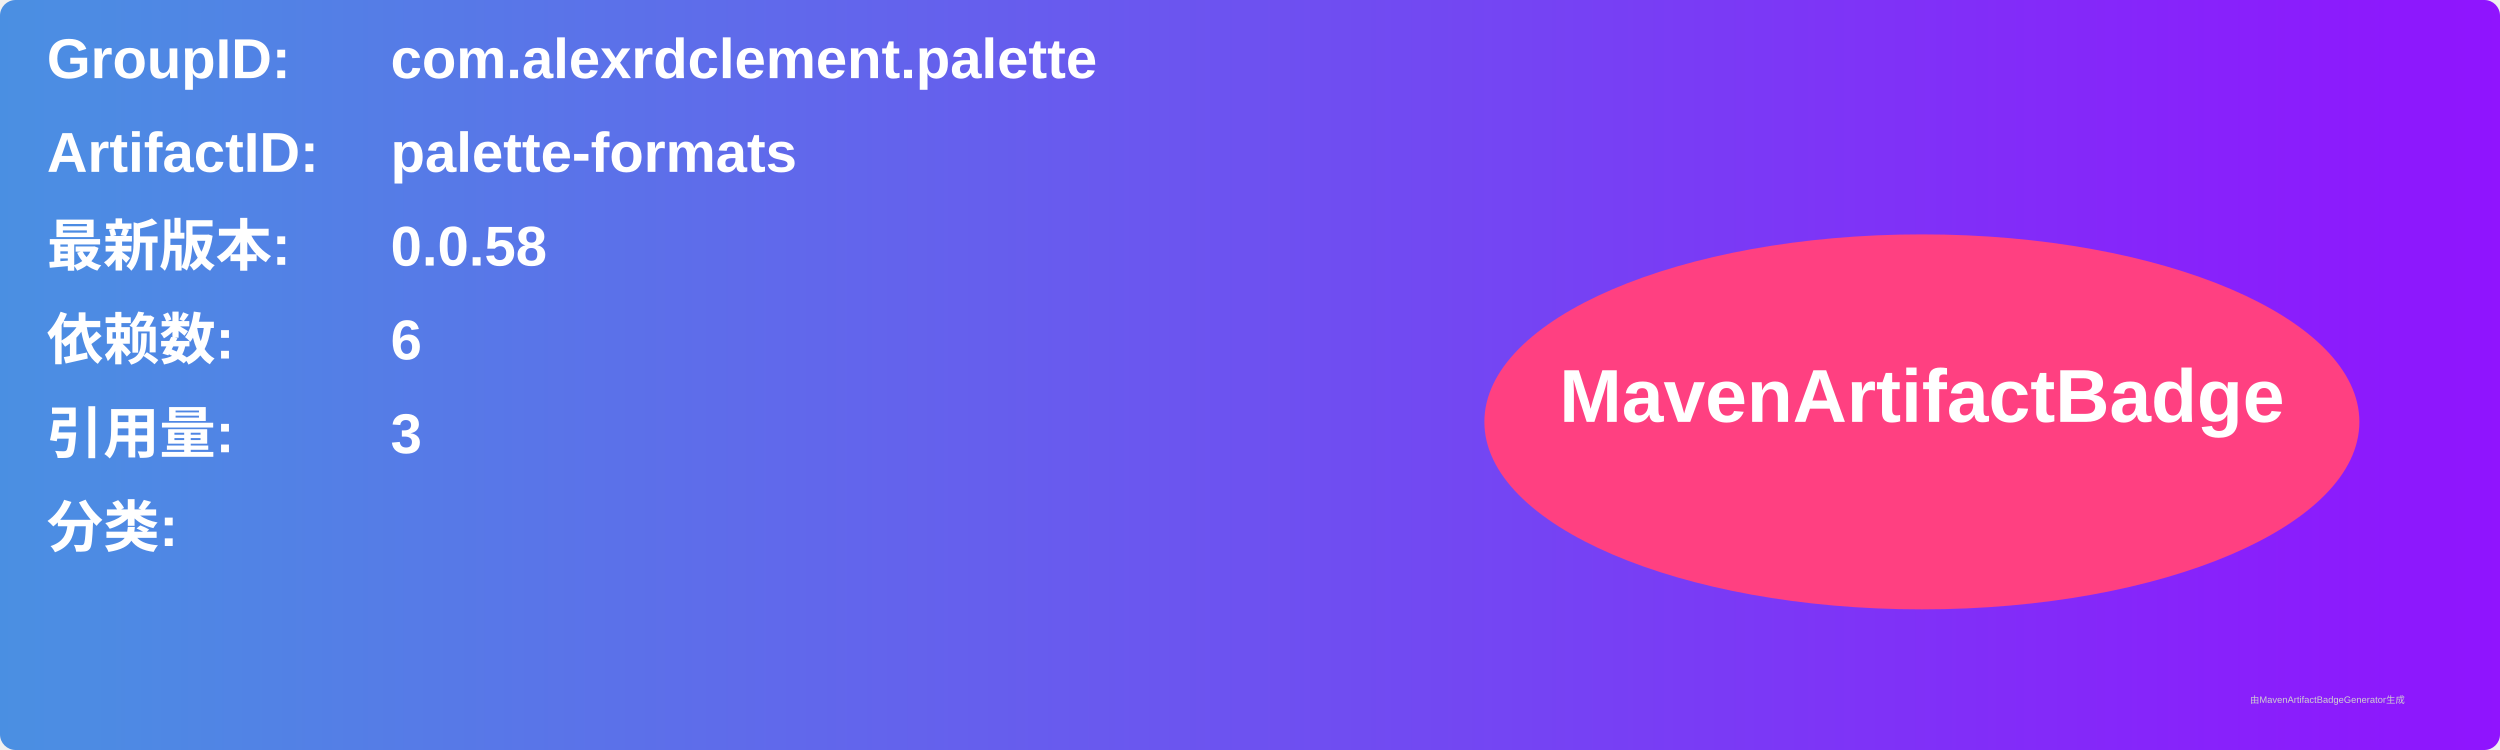
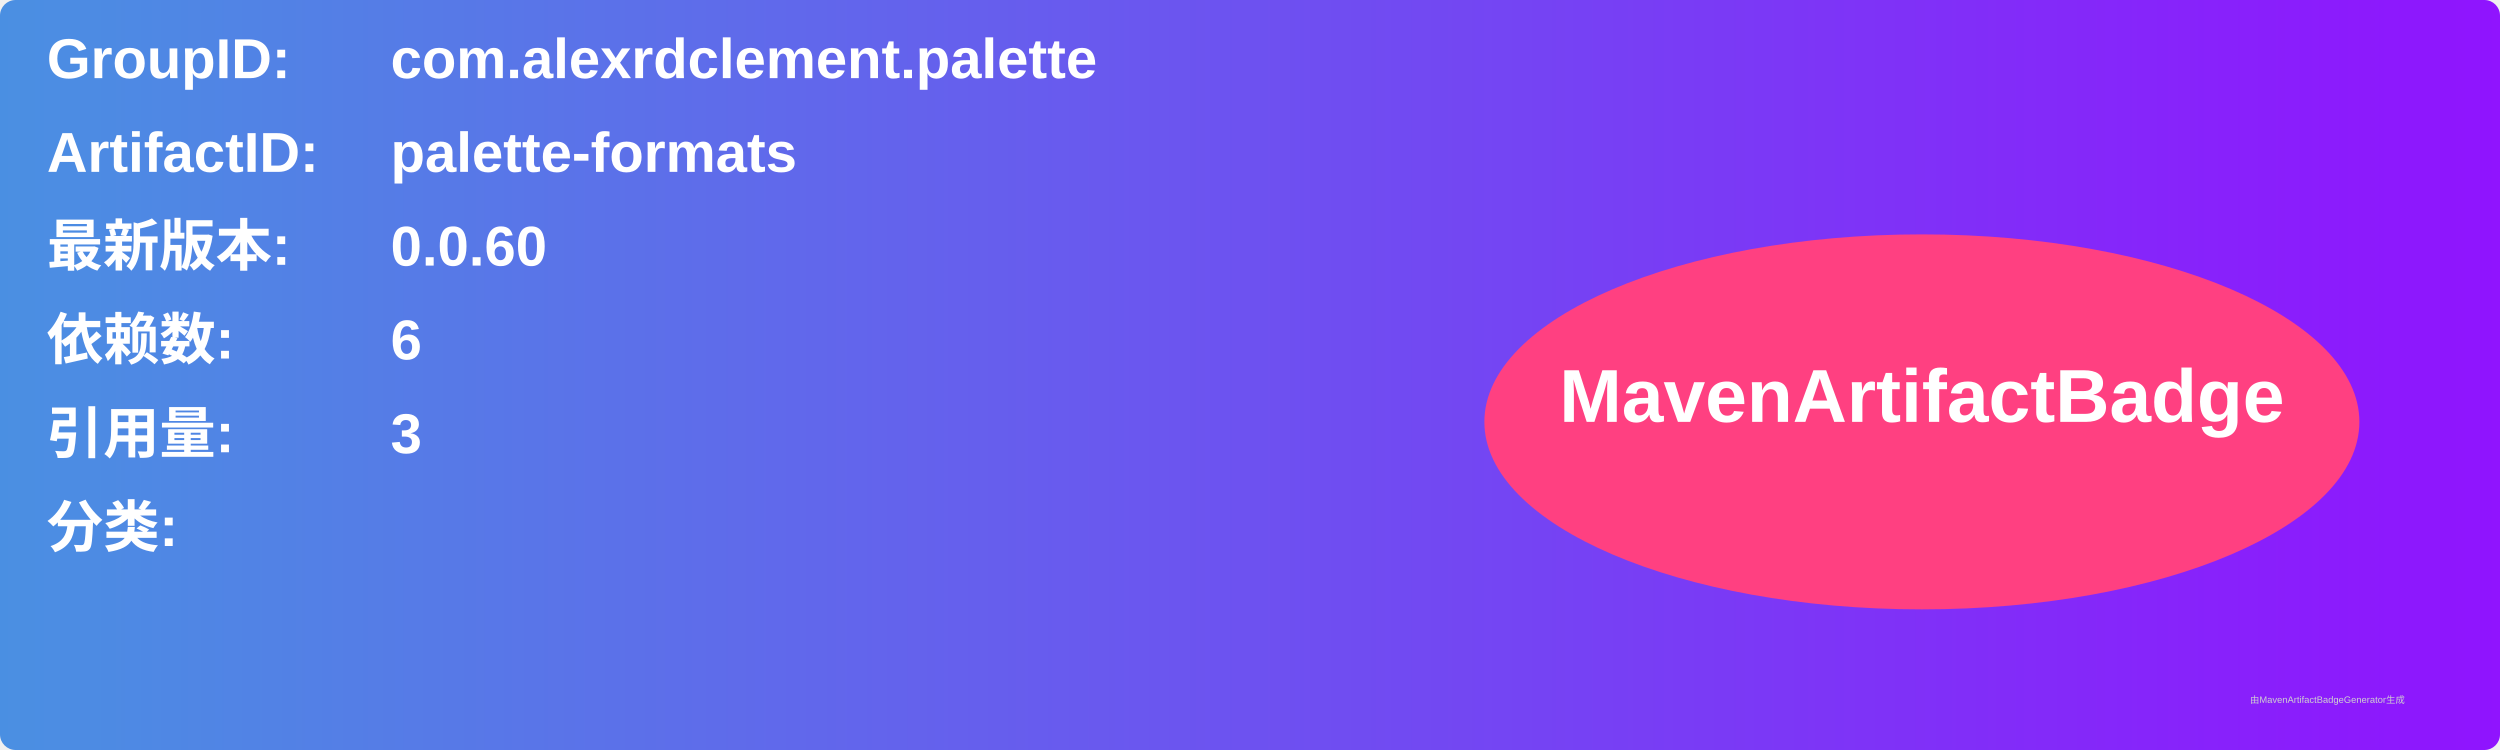
<svg xmlns="http://www.w3.org/2000/svg" width="800" height="240" viewBox="0 0 800 240">
  <linearGradient id="grad" x1="0%" y1="0%" x2="100%" y2="0%">
    <stop offset="0%" stop-color="#4a90e2" />
    <stop offset="100%" stop-color="#9013fe" />
  </linearGradient>
  <rect width="100%" height="100%" rx="5" ry="5" fill="url(#grad)" />
  <g transform="translate(15, 15)">
    <text x="0" y="10" font-family="Arial" font-size="18" fill="white" font-weight="bold" width="260">GroupID:</text>
    <text x="110" y="10" font-family="Arial" font-size="18" fill="white" font-weight="bold" width="460">com.alexrdclement.palette</text>
    <text x="0" y="40" font-family="Arial" font-size="18" fill="white" font-weight="bold" width="260">ArtifactID:</text>
    <text x="110" y="40" font-family="Arial" font-size="18" fill="white" font-weight="bold" width="460">palette-formats</text>
    <text x="0" y="70" font-family="Arial" font-size="18" fill="white" font-weight="bold">最新版本:</text>
    <text x="110" y="70" font-family="Arial" font-size="18" fill="white" font-weight="bold">
-       <tspan font-weight="bold">0.0.58</tspan>
+       <tspan font-weight="bold">0.0.60</tspan>
    </text>
    <text x="0" y="100" font-family="Arial" font-size="18" fill="white" font-weight="bold">依赖数: </text>
    <text x="110" y="100" font-family="Arial" font-size="18" fill="white">
      <tspan font-weight="bold">6</tspan>
    </text>
    <text x="0" y="130" font-family="Arial" font-size="18" fill="white" font-weight="bold">引用量: </text>
    <text x="110" y="130" font-family="Arial" font-size="18" fill="white">
      <tspan font-weight="bold">3</tspan>
    </text>
    <text x="0" y="160" font-family="Arial" font-size="18" fill="white" font-weight="bold">分类:</text>
    <text x="10" y="190" font-family="Arial" font-size="10" fill="white">
      <tspan font-weight="bold" />
    </text>
    <ellipse cx="600" cy="120" rx="140" ry="60" fill="#ff4081" />
    <text x="600" y="120" text-anchor="middle" font-family="Arial" font-size="24" fill="white" font-weight="bold">MavenArtifactBadge</text>
  </g>
  <text x="720" y="225" font-family="Arial" font-size="3" fill="#d0d0d0">由MavenArtifactBadgeGenerator生成</text>
</svg>
